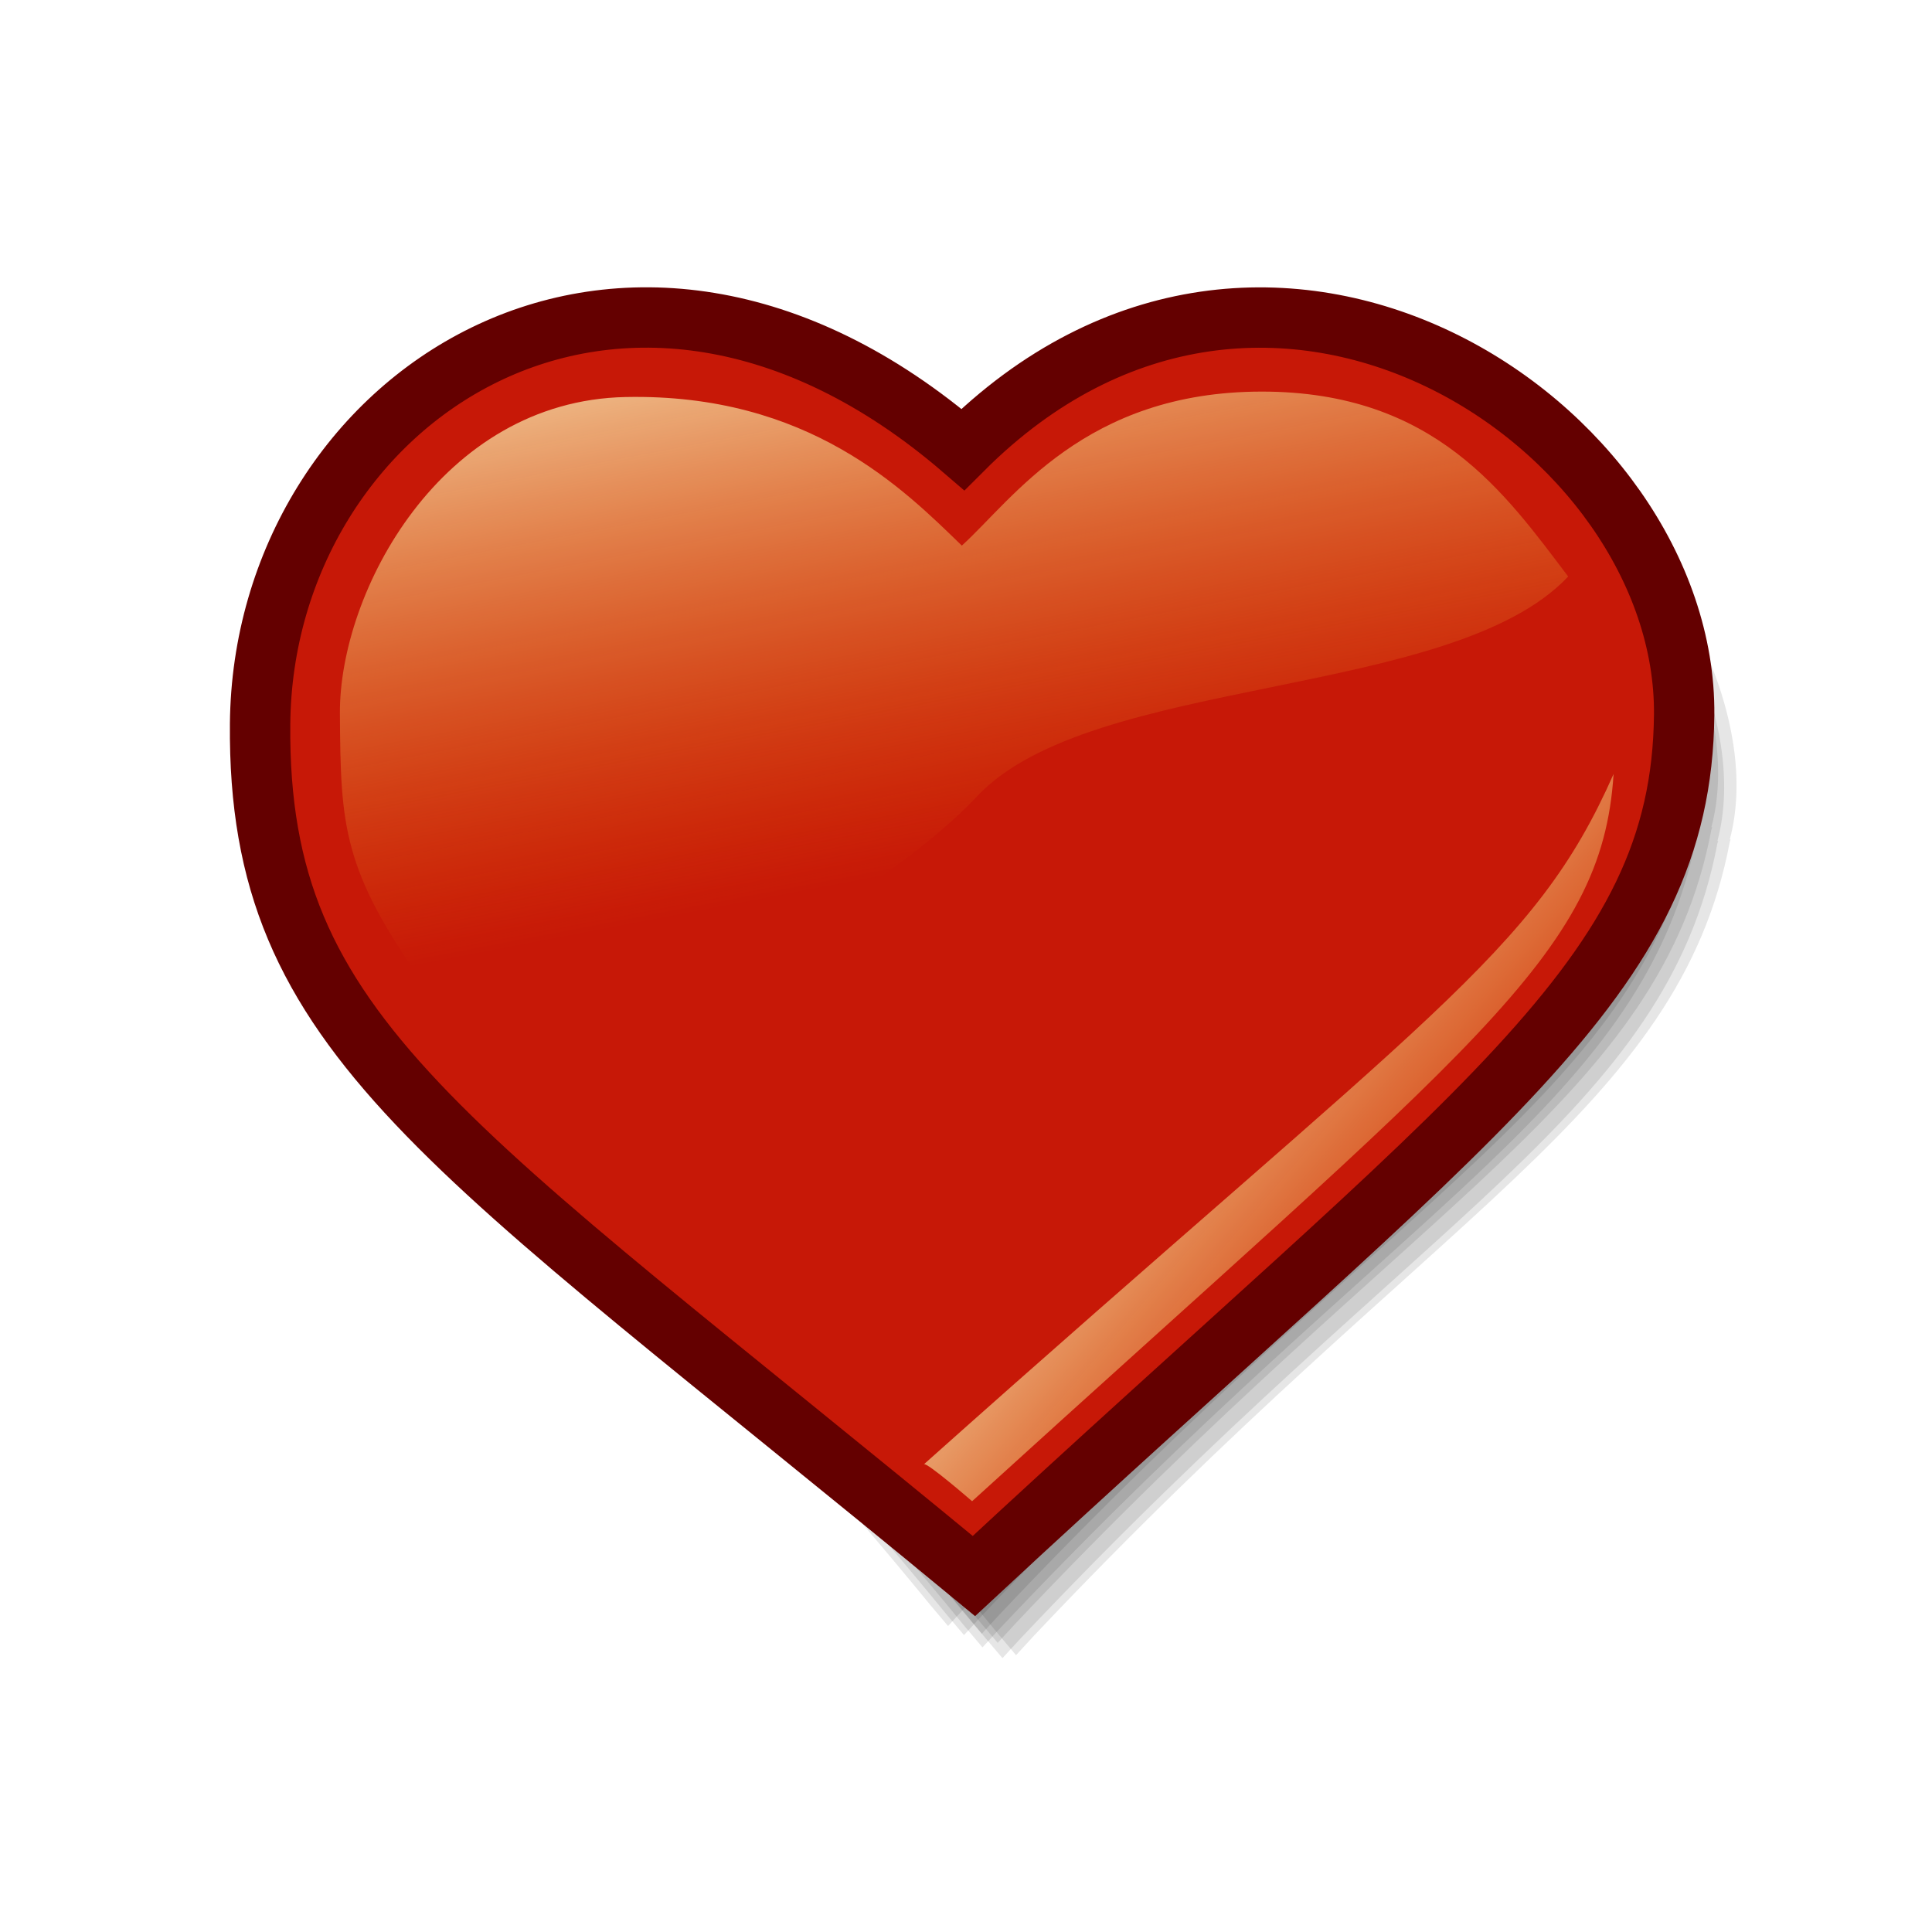
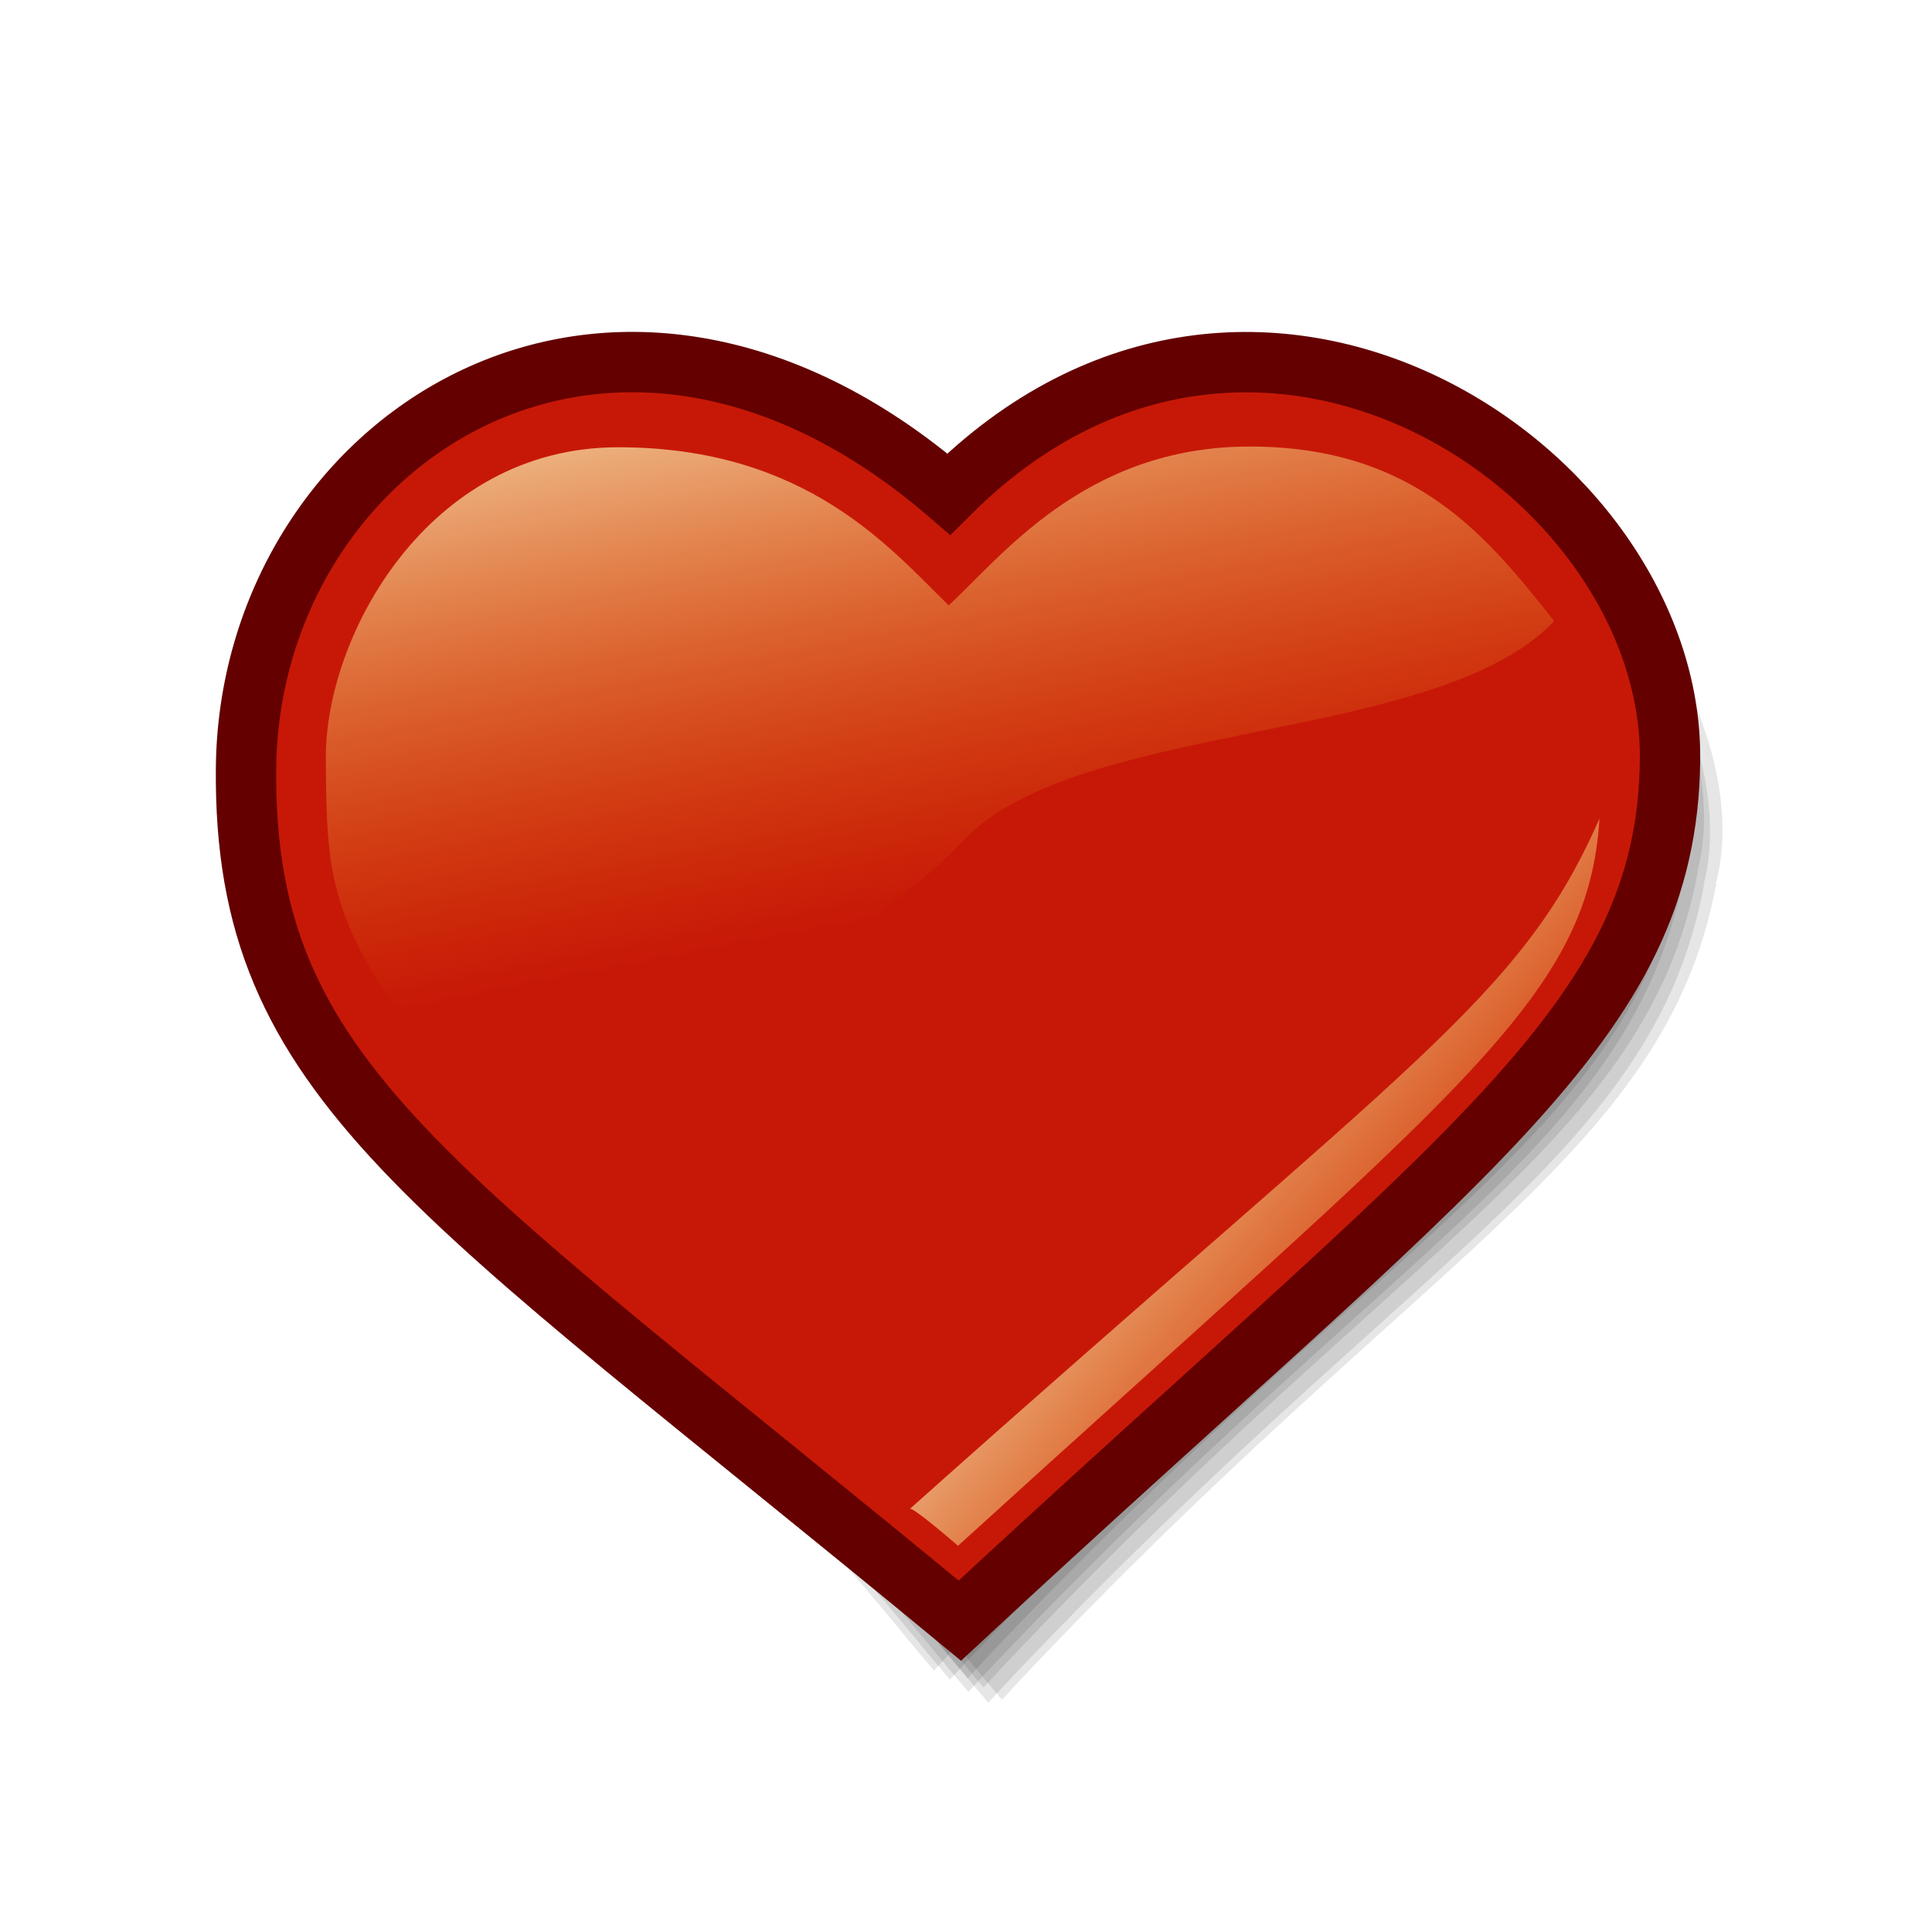
- <svg xmlns="http://www.w3.org/2000/svg" xmlns:xlink="http://www.w3.org/1999/xlink" id="svg12" height="32px" width="32px">
+ <svg xmlns="http://www.w3.org/2000/svg" xmlns:xlink="http://www.w3.org/1999/xlink" id="svg1" width="32px" height="32px">
  <defs id="defs3">
-     <linearGradient id="linearGradient16">
-       <stop id="stop17" offset="0" style="stop-color:#f5a108;stop-opacity:0;" />
-       <stop id="stop18" offset="1" style="stop-color:#fefdc3;stop-opacity:0.743;" />
+     <linearGradient id="linearGradient118">
+       <stop style="stop-color:#f5a108;stop-opacity:0;" offset="0" id="stop119" />
+       <stop style="stop-color:#fefdc3;stop-opacity:0.743;" offset="1" id="stop120" />
    </linearGradient>
-     <linearGradient gradientUnits="userSpaceOnUse" gradientTransform="matrix(1.100105,0,0,0.590412,3.310422,2.233522)" y2="6.1" x2="6.358" y1="20.416" x1="11.465" id="linearGradient1697" xlink:href="#linearGradient6621" />
-     <linearGradient id="linearGradient13">
-       <stop id="stop14" offset="0" style="stop-color:#f5a108;stop-opacity:0;" />
-       <stop id="stop15" offset="1" style="stop-color:#fefdc3;stop-opacity:0.743;" />
+     <linearGradient xlink:href="#linearGradient6621" id="linearGradient117" x1="13.567" y1="21.47" x2="7.534" y2="8.809" gradientTransform="scale(1.365022,0.732589)" gradientUnits="userSpaceOnUse" />
+     <linearGradient id="linearGradient6621">
+       <stop style="stop-color:#f5a108;stop-opacity:0;" offset="0" id="stop6622" />
+       <stop style="stop-color:#fefdc3;stop-opacity:0.743;" offset="1" id="stop6623" />
    </linearGradient>
-     <linearGradient y2="31.452" x2="11.413" y1="34.807" x1="18.711" gradientTransform="matrix(1.182239,0,0,0.634492,2.387125,1.522379)" gradientUnits="userSpaceOnUse" id="linearGradient121" xlink:href="#linearGradient6621" />
-     <linearGradient id="linearGradient6621">
-       <stop id="stop6622" offset="0" style="stop-color:#f5a108;stop-opacity:0;" />
-       <stop id="stop6623" offset="1" style="stop-color:#fefdc3;stop-opacity:0.743;" />
-     </linearGradient>
-     <linearGradient gradientUnits="userSpaceOnUse" gradientTransform="matrix(0.576073,0,0,0.296451,3.666098,4.43093)" y2="12.239" x2="12.85" y1="28.829" x1="22.82" id="linearGradient7881" xlink:href="#linearGradient6621" />
+     <linearGradient xlink:href="#linearGradient6621" id="linearGradient7881" x1="22.82" y1="28.829" x2="12.85" y2="12.239" gradientTransform="matrix(0.576073,0,0,0.296451,3.432878,5.16927)" gradientUnits="userSpaceOnUse" />
+     <linearGradient xlink:href="#linearGradient6621" id="linearGradient1697" x1="11.465" y1="20.416" x2="6.358" y2="6.1" gradientTransform="matrix(1.100105,0,0,0.590412,3.077202,2.971862)" gradientUnits="userSpaceOnUse" />
+     <linearGradient xlink:href="#linearGradient6621" id="linearGradient121" gradientUnits="userSpaceOnUse" gradientTransform="matrix(1.182239,0,0,0.634492,2.153905,2.260719)" x1="18.711" y1="34.807" x2="11.413" y2="31.452" />
  </defs>
-   <g id="layer1">
-     <path id="path1541" d="M 21.343,6 C 19.86,5.982 18.244,6.497 16.604,7.731 C 12.808,5.253 9.607,5.78 7.564,7.473 C 5.478,9.201 4.51,12.005 5.045,13.968 L 5.058,13.968 C 5.662,16.114 6.732,17.27 8.494,18.915 C 10.255,20.559 12.738,22.751 16.319,27.128 L 16.604,27.464 L 16.901,27.141 C 20.278,23.561 22.934,21.397 24.869,19.56 C 26.791,17.735 28.026,16.189 28.446,13.968 C 28.448,13.955 28.456,13.944 28.459,13.93 L 28.446,13.93 C 28.705,12.952 28.499,11.784 27.968,10.637 C 27.43,9.476 26.554,8.34 25.424,7.473 C 24.293,6.605 22.894,6.02 21.343,6 z " style="fill:#000000;fill-opacity:0.098;fill-rule:evenodd;stroke:none;stroke-width:1.875;stroke-linecap:butt;stroke-linejoin:miter;stroke-miterlimit:4;stroke-opacity:1" />
-     <path id="path1540" d="M 21.012,5.822 C 19.529,5.804 17.913,6.319 16.273,7.553 C 12.477,5.075 9.276,5.601 7.233,7.295 C 5.147,9.023 4.179,11.827 4.715,13.79 L 4.728,13.79 C 5.331,15.935 6.402,17.092 8.163,18.736 C 9.924,20.381 12.408,22.572 15.989,26.95 L 16.273,27.286 L 16.57,26.963 C 19.947,23.383 22.603,21.219 24.538,19.382 C 26.461,17.557 27.695,16.011 28.115,13.79 C 28.118,13.776 28.125,13.766 28.128,13.752 L 28.115,13.752 C 28.375,12.774 28.168,11.606 27.637,10.459 C 27.1,9.297 26.224,8.162 25.093,7.295 C 23.963,6.427 22.563,5.842 21.012,5.822 z " style="fill:#000000;fill-opacity:0.098;fill-rule:evenodd;stroke:none;stroke-width:1.875;stroke-linecap:butt;stroke-linejoin:miter;stroke-miterlimit:4;stroke-opacity:1" />
-     <path id="path1539" d="M 20.707,5.619 C 19.223,5.6 17.608,6.115 15.967,7.349 C 12.172,4.871 8.971,5.398 6.928,7.091 C 4.842,8.819 3.874,11.623 4.409,13.587 L 4.422,13.587 C 5.026,15.732 6.096,16.888 7.857,18.533 C 9.618,20.178 12.102,22.369 15.683,26.746 L 15.967,27.082 L 16.264,26.759 C 19.642,23.18 22.298,21.015 24.232,19.179 C 26.155,17.353 27.39,15.807 27.81,13.587 C 27.812,13.573 27.82,13.562 27.823,13.548 L 27.81,13.548 C 28.069,12.57 27.863,11.402 27.332,10.255 C 26.794,9.094 25.918,7.958 24.788,7.091 C 23.657,6.224 22.257,5.638 20.707,5.619 z " style="fill:#000000;fill-opacity:0.098;fill-rule:evenodd;stroke:none;stroke-width:1.875;stroke-linecap:butt;stroke-linejoin:miter;stroke-miterlimit:4;stroke-opacity:1" />
-     <path id="path916" d="M 20.443,5.469 C 18.96,5.45 17.344,5.965 15.703,7.199 C 11.908,4.721 8.707,5.248 6.664,6.941 C 4.578,8.669 3.61,11.473 4.145,13.437 L 4.158,13.437 C 4.762,15.582 5.832,16.738 7.593,18.383 C 9.354,20.027 11.838,22.219 15.419,26.596 L 15.703,26.932 L 16.001,26.609 C 19.378,23.029 22.034,20.865 23.969,19.028 C 25.891,17.203 27.126,15.657 27.546,13.437 C 27.548,13.423 27.556,13.412 27.559,13.398 L 27.546,13.398 C 27.805,12.42 27.599,11.252 27.068,10.105 C 26.53,8.944 25.654,7.808 24.524,6.941 C 23.393,6.073 21.994,5.488 20.443,5.469 z " style="fill:#000000;fill-opacity:0.098;fill-rule:evenodd;stroke:none;stroke-width:1.875;stroke-linecap:butt;stroke-linejoin:miter;stroke-miterlimit:4;stroke-opacity:1" />
-     <path id="path5378" d="M 14.937,24.055 C 14.972,24.003 15.543,24.731 15.543,24.731 C 18.048,22.006 24.442,16.913 26.186,12.665 C 22.659,16.578 16.896,22.872 14.937,24.055 z " style="fill:#d4572d;fill-opacity:1;fill-rule:evenodd;stroke:none;stroke-width:1pt;stroke-linecap:butt;stroke-linejoin:miter;stroke-opacity:1" />
-     <path id="path7876" d="M 10.62,6.52 C 7.701,6.377 6.341,8.252 5.605,10.036 C 4.875,12.385 5.907,16.821 10.964,16.484 C 13.848,16.484 14.994,13.526 16.512,12.758 C 17.892,12.236 18.001,12.19 19.458,12.19 C 21.484,12.19 25.146,10.724 25.146,9.269 C 24.524,8.102 22.871,6.024 19.834,6.378 C 17.9,6.603 16.071,7.985 15.593,8.673 C 14.423,7.64 12.929,6.52 10.62,6.52 z " style="fill:url(#linearGradient7881);fill-opacity:1;fill-rule:evenodd;stroke:none;stroke-width:1pt;stroke-linecap:butt;stroke-linejoin:miter;stroke-opacity:1" />
-     <path id="path917" d="M 21.561,5.989 C 20.08,5.97 18.467,6.484 16.829,7.716 C 13.041,5.243 9.845,5.768 7.805,7.458 C 5.723,9.184 4.757,11.983 5.291,13.943 L 5.304,13.943 C 5.907,16.084 6.975,17.239 8.733,18.88 C 10.491,20.522 12.971,22.71 16.546,27.079 L 16.829,27.415 L 17.126,27.092 C 20.497,23.519 23.149,21.359 25.08,19.525 C 27,17.703 28.232,16.16 28.651,13.943 C 28.654,13.929 28.661,13.918 28.664,13.904 L 28.651,13.904 C 28.91,12.928 28.704,11.762 28.174,10.617 C 27.638,9.458 26.763,8.324 25.634,7.458 C 24.506,6.593 23.109,6.008 21.561,5.989 z " style="fill:#000000;fill-opacity:0.098;fill-rule:evenodd;stroke:none;stroke-width:1.875;stroke-linecap:butt;stroke-linejoin:miter;stroke-miterlimit:4;stroke-opacity:1" />
-     <path id="path918" d="M 21.256,5.786 C 19.775,5.767 18.162,6.281 16.525,7.513 C 12.736,5.039 9.54,5.565 7.5,7.255 C 5.418,8.981 4.452,11.78 4.987,13.74 L 4.999,13.74 C 5.602,15.881 6.671,17.035 8.429,18.677 C 10.187,20.319 12.666,22.506 16.241,26.876 L 16.525,27.211 L 16.821,26.889 C 20.192,23.316 22.844,21.155 24.775,19.322 C 26.695,17.499 27.927,15.956 28.346,13.74 C 28.349,13.726 28.357,13.715 28.359,13.701 L 28.346,13.701 C 28.605,12.725 28.399,11.559 27.869,10.414 C 27.333,9.255 26.458,8.121 25.33,7.255 C 24.201,6.389 22.804,5.805 21.256,5.786 z " style="fill:#000000;fill-opacity:0.098;fill-rule:evenodd;stroke:none;stroke-width:1.875;stroke-linecap:butt;stroke-linejoin:miter;stroke-miterlimit:4;stroke-opacity:1" />
-     <path id="path919" d="M 20.992,5.635 C 19.512,5.617 17.898,6.131 16.261,7.363 C 12.472,4.889 9.277,5.415 7.237,7.105 C 5.155,8.83 4.188,11.63 4.723,13.59 L 4.736,13.59 C 5.339,15.731 6.407,16.885 8.165,18.527 C 9.923,20.169 12.403,22.356 15.978,26.726 L 16.261,27.061 L 16.558,26.739 C 19.929,23.166 22.58,21.005 24.512,19.172 C 26.431,17.349 27.664,15.806 28.083,13.59 C 28.085,13.576 28.093,13.565 28.096,13.551 L 28.083,13.551 C 28.342,12.575 28.136,11.409 27.606,10.264 C 27.069,9.105 26.195,7.971 25.066,7.105 C 23.938,6.239 22.54,5.655 20.992,5.635 z " style="fill:#000000;fill-opacity:0.098;fill-rule:evenodd;stroke:none;stroke-width:1.875;stroke-linecap:butt;stroke-linejoin:miter;stroke-miterlimit:4;stroke-opacity:1" />
-     <path id="path920" d="M 15.948,7.444 C 20.999,2.393 27.94,7.049 27.895,11.839 C 27.853,16.218 24.515,18.315 16.131,26.104 C 7.355,18.858 4.262,17.187 4.308,11.992 C 4.354,6.613 10.296,2.577 15.948,7.444 z " style="fill:#c71807;fill-opacity:1;fill-rule:evenodd;stroke:#640000;stroke-width:1;stroke-linecap:butt;stroke-linejoin:miter;stroke-miterlimit:4;stroke-opacity:1" />
-     <path id="path921" d="M 15.302,24.254 C 15.337,24.202 16.101,24.865 16.101,24.865 C 24.413,17.301 26.534,15.833 26.726,12.82 C 25.4,15.821 23.715,16.745 15.302,24.254 z " style="color:#000000;fill:url(#linearGradient121);fill-opacity:1;fill-rule:evenodd;stroke:none;stroke-width:1pt;stroke-linecap:butt;stroke-linejoin:miter;stroke-miterlimit:4;stroke-dashoffset:0;stroke-opacity:1;marker:none;marker-start:none;marker-mid:none;marker-end:none;visibility:visible;display:inline;overflow:visible" />
-     <path id="path922" d="M 10.362,6.576 C 7.297,6.638 5.618,9.812 5.63,11.817 C 5.641,13.694 5.672,14.421 7.065,16.363 C 8.499,18.363 14.322,15.176 16.185,13.188 C 18.072,11.174 24.05,11.594 25.974,9.549 C 24.937,8.182 23.772,6.486 20.901,6.486 C 17.967,6.486 16.776,8.271 15.931,9.037 C 14.973,8.108 13.395,6.513 10.362,6.576 z " style="fill:url(#linearGradient1697);fill-opacity:1;fill-rule:evenodd;stroke:none;stroke-width:1pt;stroke-linecap:butt;stroke-linejoin:miter;stroke-opacity:1" />
-   </g>
+   <path style="fill:#000000;fill-opacity:0.098;fill-rule:evenodd;stroke:none;stroke-width:1.875;stroke-linecap:butt;stroke-linejoin:miter;stroke-miterlimit:4;stroke-opacity:1" d="M 21.11,6.739 C 19.626,6.72 18.01,7.235 16.37,8.469 C 12.575,5.991 9.374,6.518 7.33,8.211 C 5.245,9.939 4.277,12.743 4.812,14.707 L 4.825,14.707 C 5.429,16.852 6.499,18.008 8.26,19.653 C 10.021,21.298 12.505,23.489 16.086,27.866 L 16.37,28.202 L 16.667,27.879 C 20.044,24.3 22.701,22.135 24.635,20.299 C 26.558,18.473 27.793,16.927 28.213,14.707 C 28.215,14.693 28.223,14.682 28.226,14.668 L 28.213,14.668 C 28.472,13.69 28.266,12.522 27.735,11.375 C 27.197,10.214 26.321,9.078 25.191,8.211 C 24.06,7.344 22.66,6.758 21.11,6.739 z " id="path1541" />
+   <path style="fill:#000000;fill-opacity:0.098;fill-rule:evenodd;stroke:none;stroke-width:1.875;stroke-linecap:butt;stroke-linejoin:miter;stroke-miterlimit:4;stroke-opacity:1" d="M 20.779,6.561 C 19.296,6.542 17.68,7.057 16.04,8.291 C 12.244,5.813 9.043,6.34 7,8.033 C 4.914,9.761 3.946,12.565 4.481,14.529 L 4.494,14.529 C 5.098,16.674 6.168,17.83 7.929,19.475 C 9.691,21.119 12.174,23.311 15.755,27.688 L 16.04,28.024 L 16.337,27.701 C 19.714,24.121 22.37,21.957 24.305,20.121 C 26.227,18.295 27.462,16.749 27.882,14.529 C 27.884,14.515 27.892,14.504 27.895,14.49 L 27.882,14.49 C 28.141,13.512 27.935,12.344 27.404,11.197 C 26.866,10.036 25.99,8.9 24.86,8.033 C 23.729,7.166 22.33,6.58 20.779,6.561 z " id="path1540" />
+   <path style="fill:#000000;fill-opacity:0.098;fill-rule:evenodd;stroke:none;stroke-width:1.875;stroke-linecap:butt;stroke-linejoin:miter;stroke-miterlimit:4;stroke-opacity:1" d="M 20.474,6.357 C 18.99,6.339 17.374,6.854 15.734,8.088 C 11.939,5.61 8.738,6.136 6.694,7.829 C 4.608,9.558 3.64,12.362 4.176,14.325 L 4.189,14.325 C 4.793,16.47 5.863,17.627 7.624,19.271 C 9.385,20.916 11.869,23.107 15.45,27.485 L 15.734,27.82 L 16.031,27.498 C 19.408,23.918 22.064,21.754 23.999,19.917 C 25.922,18.092 27.157,16.546 27.576,14.325 C 27.579,14.311 27.587,14.3 27.589,14.286 L 27.576,14.286 C 27.836,13.309 27.63,12.14 27.099,10.993 C 26.561,9.832 25.685,8.697 24.555,7.829 C 23.424,6.962 22.024,6.376 20.474,6.357 z " id="path1539" />
+   <path style="fill:#000000;fill-opacity:0.098;fill-rule:evenodd;stroke:none;stroke-width:1.875;stroke-linecap:butt;stroke-linejoin:miter;stroke-miterlimit:4;stroke-opacity:1" d="M 20.21,6.207 C 18.726,6.188 17.11,6.703 15.47,7.937 C 11.675,5.46 8.474,5.986 6.43,7.679 C 4.345,9.407 3.377,12.211 3.912,14.175 L 3.925,14.175 C 4.529,16.32 5.599,17.476 7.36,19.121 C 9.121,20.766 11.605,22.957 15.186,27.334 L 15.47,27.67 L 15.767,27.347 C 19.144,23.768 21.8,21.604 23.735,19.767 C 25.658,17.941 26.893,16.395 27.313,14.175 C 27.315,14.161 27.323,14.15 27.325,14.136 L 27.313,14.136 C 27.572,13.158 27.366,11.99 26.835,10.843 C 26.297,9.682 25.421,8.546 24.291,7.679 C 23.16,6.812 21.76,6.226 20.21,6.207 z " id="path916" />
+   <path style="fill:#d4572d;fill-opacity:1;fill-rule:evenodd;stroke:none;stroke-width:1pt;stroke-linecap:butt;stroke-linejoin:miter;stroke-opacity:1" d="M 14.703,24.793 C 14.738,24.741 15.31,25.47 15.31,25.47 C 17.815,22.744 24.209,17.651 25.953,13.404 C 22.426,17.316 16.662,23.61 14.703,24.793 z " id="path5378" />
+   <path style="fill:url(#linearGradient7881);fill-opacity:1;fill-rule:evenodd;stroke:none;stroke-width:1pt;stroke-linecap:butt;stroke-linejoin:miter;stroke-opacity:1" d="M 10.386,7.259 C 7.468,7.115 6.108,8.99 5.372,10.774 C 4.642,13.123 5.674,17.56 10.731,17.222 C 13.615,17.222 14.761,14.264 16.279,13.496 C 17.659,12.975 17.767,12.928 19.225,12.928 C 21.25,12.928 24.913,11.462 24.913,10.008 C 24.291,8.841 22.638,6.762 19.6,7.116 C 17.667,7.341 15.838,8.723 15.36,9.411 C 14.19,8.379 12.695,7.259 10.386,7.259 z " id="path7876" />
+   <path style="fill:#000000;fill-opacity:0.098;fill-rule:evenodd;stroke:none;stroke-width:1.875;stroke-linecap:butt;stroke-linejoin:miter;stroke-miterlimit:4;stroke-opacity:1" d="M 21.327,6.727 C 19.847,6.709 18.233,7.223 16.596,8.455 C 12.807,5.981 9.612,6.507 7.572,8.197 C 5.49,9.922 4.523,12.721 5.058,14.681 L 5.071,14.681 C 5.674,16.823 6.742,17.977 8.5,19.619 C 10.258,21.261 12.738,23.448 16.313,27.818 L 16.596,28.153 L 16.893,27.831 C 20.264,24.257 22.915,22.097 24.847,20.263 C 26.766,18.441 27.999,16.898 28.418,14.681 C 28.42,14.667 28.428,14.656 28.431,14.643 L 28.418,14.643 C 28.677,13.666 28.471,12.5 27.941,11.355 C 27.404,10.196 26.53,9.063 25.401,8.197 C 24.273,7.331 22.875,6.746 21.327,6.727 z " id="path917" />
+   <path style="fill:#000000;fill-opacity:0.098;fill-rule:evenodd;stroke:none;stroke-width:1.875;stroke-linecap:butt;stroke-linejoin:miter;stroke-miterlimit:4;stroke-opacity:1" d="M 21.023,6.524 C 19.542,6.505 17.929,7.019 16.291,8.251 C 12.503,5.778 9.307,6.303 7.267,7.993 C 5.185,9.719 4.219,12.518 4.753,14.478 L 4.766,14.478 C 5.369,16.619 6.437,17.774 8.195,19.415 C 9.953,21.057 12.433,23.245 16.008,27.615 L 16.291,27.95 L 16.588,27.627 C 19.959,24.054 22.611,21.894 24.542,20.06 C 26.462,18.238 27.694,16.695 28.113,14.478 C 28.116,14.464 28.123,14.453 28.126,14.439 L 28.113,14.439 C 28.372,13.463 28.166,12.297 27.636,11.152 C 27.099,9.993 26.225,8.859 25.096,7.993 C 23.968,7.128 22.57,6.543 21.023,6.524 z " id="path918" />
+   <path style="fill:#000000;fill-opacity:0.098;fill-rule:evenodd;stroke:none;stroke-width:1.875;stroke-linecap:butt;stroke-linejoin:miter;stroke-miterlimit:4;stroke-opacity:1" d="M 20.759,6.374 C 19.278,6.355 17.665,6.869 16.028,8.101 C 12.239,5.628 9.043,6.153 7.004,7.843 C 4.922,9.569 3.955,12.368 4.49,14.328 L 4.503,14.328 C 5.106,16.469 6.174,17.624 7.932,19.265 C 9.69,20.907 12.169,23.095 15.744,27.465 L 16.028,27.8 L 16.324,27.477 C 19.696,23.904 22.347,21.744 24.279,19.91 C 26.198,18.088 27.431,16.545 27.85,14.328 C 27.852,14.314 27.86,14.303 27.862,14.289 L 27.85,14.289 C 28.109,13.313 27.903,12.147 27.373,11.002 C 26.836,9.843 25.961,8.709 24.833,7.843 C 23.704,6.978 22.307,6.393 20.759,6.374 z " id="path919" />
+   <path style="stroke-dasharray:none;stroke-opacity:1;stroke-miterlimit:4;stroke-linejoin:miter;stroke-linecap:butt;stroke-width:1;stroke:#640000;fill-rule:evenodd;fill-opacity:1;fill:#c71807" d="M 15.715,8.183 C 20.766,3.132 27.707,7.787 27.661,12.577 C 27.62,16.956 24.282,19.054 15.898,26.843 C 7.121,19.597 4.029,17.926 4.075,12.73 C 4.121,7.352 10.063,3.315 15.715,8.183 z " id="path920" />
+   <path style="color:#000000;fill:url(#linearGradient121);fill-opacity:1;fill-rule:evenodd;stroke:none;stroke-width:1pt;stroke-linecap:butt;stroke-linejoin:miter;stroke-miterlimit:4;stroke-dashoffset:0;stroke-opacity:1;marker:none;marker-start:none;marker-mid:none;marker-end:none;visibility:visible;display:inline;overflow:visible" d="M 15.069,24.993 C 15.104,24.94 15.868,25.603 15.868,25.603 C 24.18,18.039 26.301,16.571 26.493,13.558 C 25.167,16.56 23.481,17.483 15.069,24.993 z " id="path921" />
+   <path style="fill:url(#linearGradient1697);fill-opacity:1;fill-rule:evenodd;stroke:none;stroke-width:1pt;stroke-linecap:butt;stroke-linejoin:miter;stroke-opacity:1" d="M 10.238,7.408 C 7.078,7.408 5.385,10.55 5.397,12.555 C 5.408,14.433 5.438,15.16 6.832,17.102 C 8.266,19.101 14.088,15.914 15.952,13.926 C 17.838,11.912 23.817,12.332 25.741,10.287 C 24.657,8.92 23.461,7.396 20.699,7.396 C 17.952,7.396 16.559,9.259 15.713,10.026 C 14.755,9.096 13.367,7.408 10.238,7.408 z " id="path922" />
</svg>
